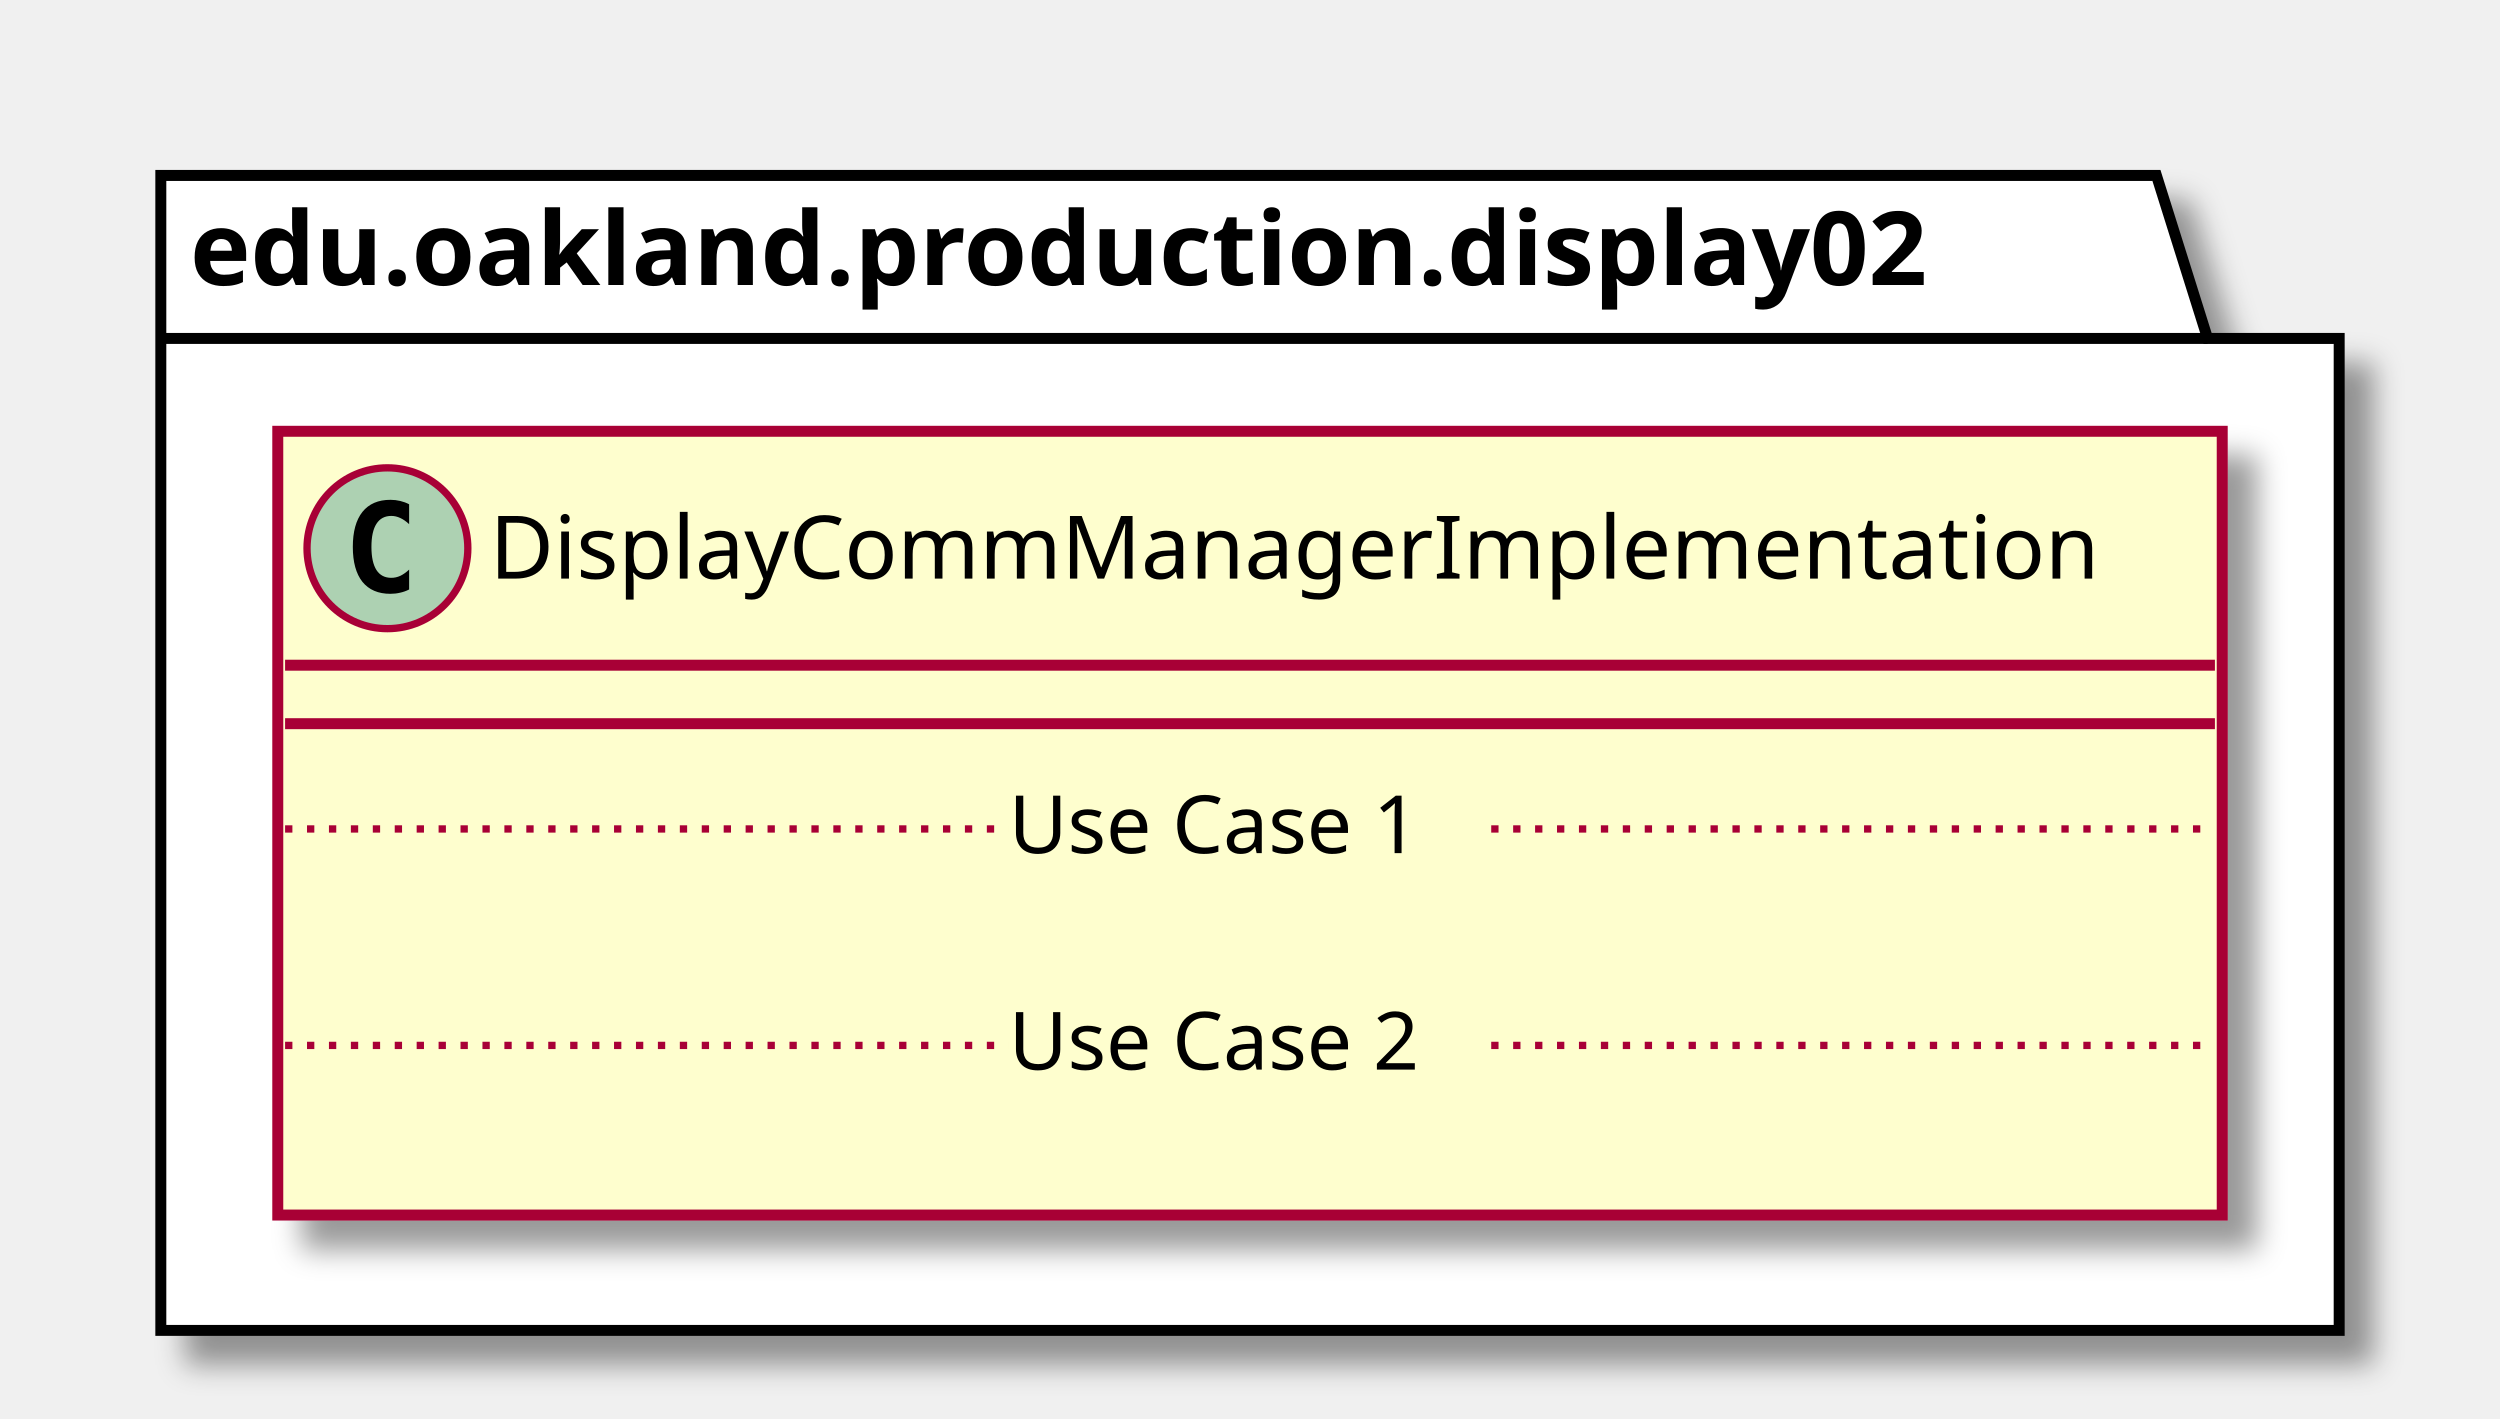
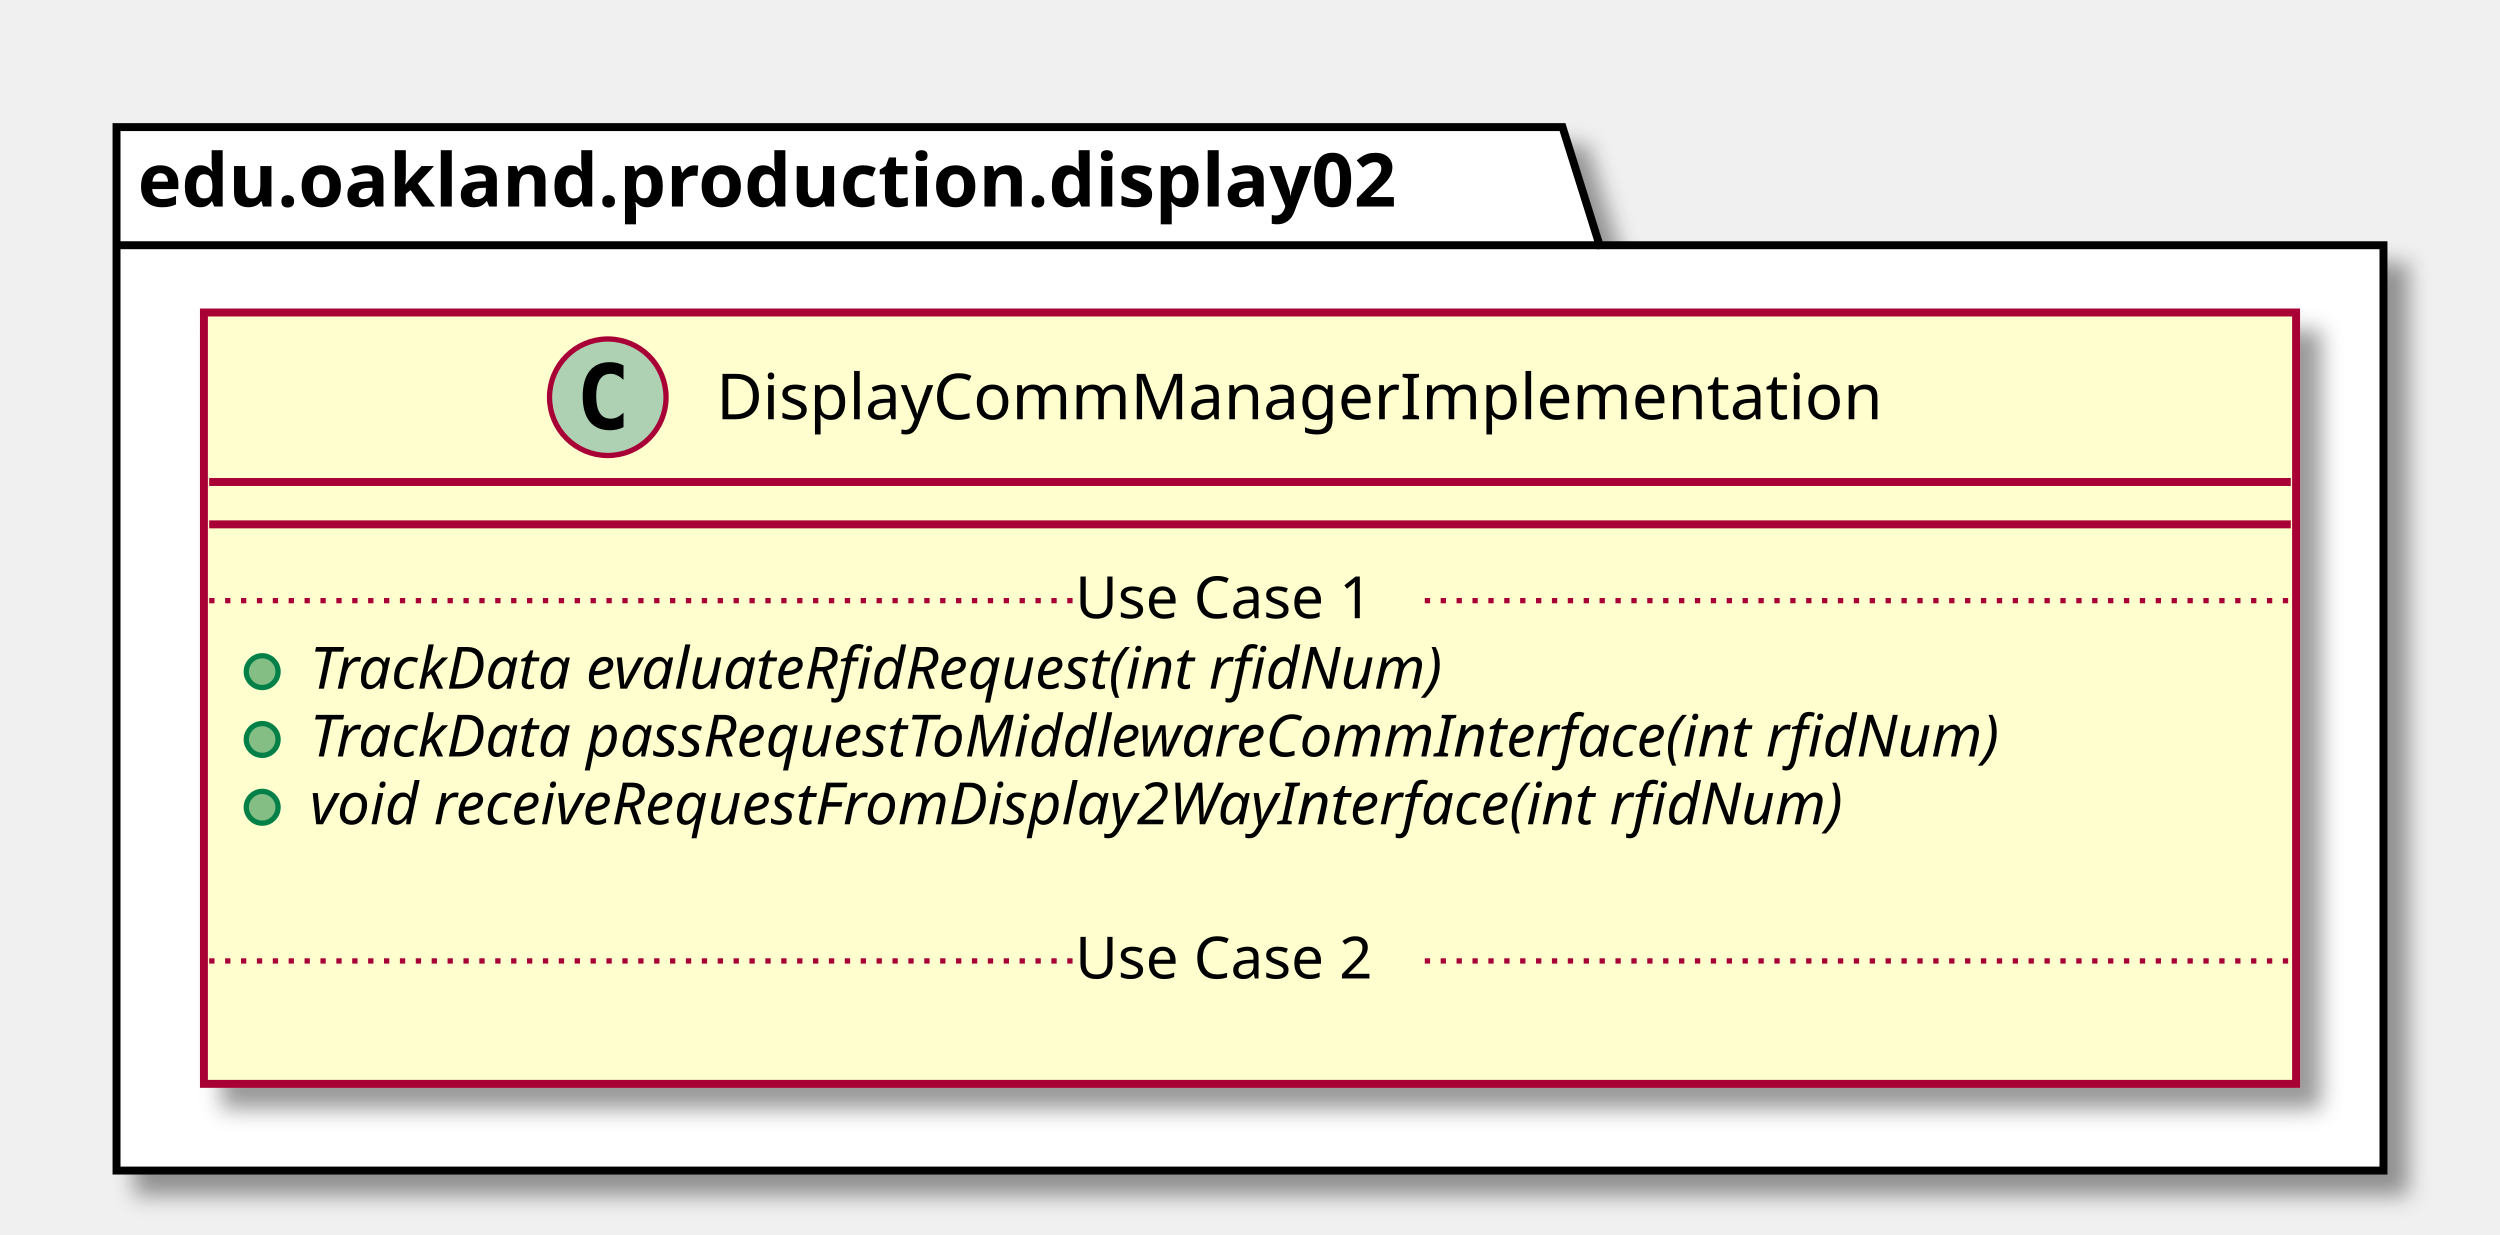
- <svg xmlns="http://www.w3.org/2000/svg" contentScriptType="application/ecmascript" contentStyleType="text/css" height="194px" preserveAspectRatio="none" style="width:342px;height:194px;" version="1.1" viewBox="0 0 342 194" width="342px" zoomAndPan="magnify">
+ <svg xmlns="http://www.w3.org/2000/svg" contentScriptType="application/ecmascript" contentStyleType="text/css" height="233px" preserveAspectRatio="none" style="width:472px;height:233px;" version="1.1" viewBox="0 0 472 233" width="472px" zoomAndPan="magnify">
  <defs>
-     <filter height="300%" id="fairjub0apj9n" width="300%" x="-1" y="-1">
+     <filter height="300%" id="fq2ysp5hly27" width="300%" x="-1" y="-1">
      <feGaussianBlur result="blurOut" stdDeviation="2.0" />
      <feColorMatrix in="blurOut" result="blurOut2" type="matrix" values="0 0 0 0 0 0 0 0 0 0 0 0 0 0 0 0 0 0 .4 0" />
      <feOffset dx="4.0" dy="4.0" in="blurOut2" result="blurOut3" />
      <feBlend in="SourceGraphic" in2="blurOut3" mode="normal" />
    </filter>
  </defs>
  <g>
-     <polygon fill="#FFFFFF" filter="url(#fairjub0apj9n)" points="22,24,295,24,302,46.297,320,46.297,320,182,22,182,22,24" style="stroke: #000000; stroke-width: 1.5;" />
+     <polygon fill="#FFFFFF" filter="url(#fq2ysp5hly27)" points="22,24,295,24,302,46.297,450,46.297,450,221,22,221,22,24" style="stroke: #000000; stroke-width: 1.5;" />
    <line style="stroke: #000000; stroke-width: 1.5;" x1="22" x2="302" y1="46.297" y2="46.297" />
    <text fill="#000000" font-family="sans-serif" font-size="14" font-weight="bold" lengthAdjust="spacingAndGlyphs" textLength="267" x="26" y="38.995">edu.oakland.production.display02</text>
-     <rect fill="#FEFECE" filter="url(#fairjub0apj9n)" height="107.219" id="DisplayCommManagerImplementation" style="stroke: #A80036; stroke-width: 1.5;" width="266" x="38" y="59" />
-     <ellipse cx="53" cy="75" fill="#ADD1B2" rx="11" ry="11" style="stroke: #A80036; stroke-width: 1.0;" />
-     <path d="M55.969,80.641 Q55.391,80.938 54.75,81.078 Q54.109,81.234 53.406,81.234 Q50.906,81.234 49.578,79.594 Q48.266,77.938 48.266,74.812 Q48.266,71.688 49.578,70.031 Q50.906,68.375 53.406,68.375 Q54.109,68.375 54.75,68.531 Q55.406,68.688 55.969,68.984 L55.969,71.703 Q55.344,71.125 54.75,70.859 Q54.156,70.578 53.531,70.578 Q52.188,70.578 51.5,71.656 Q50.812,72.719 50.812,74.812 Q50.812,76.906 51.5,77.984 Q52.188,79.047 53.531,79.047 Q54.156,79.047 54.75,78.781 Q55.344,78.5 55.969,77.922 L55.969,80.641 Z " />
-     <text fill="#000000" font-family="sans-serif" font-size="12" lengthAdjust="spacingAndGlyphs" textLength="234" x="67" y="79.154">DisplayCommManagerImplementation</text>
-     <line style="stroke: #A80036; stroke-width: 1.5;" x1="39" x2="303" y1="91" y2="91" />
-     <line style="stroke: #A80036; stroke-width: 1.5;" x1="39" x2="303" y1="99" y2="99" />
-     <text fill="#000000" font-family="sans-serif" font-size="11" lengthAdjust="spacingAndGlyphs" textLength="0" x="48" y="130.015" />
-     <line style="stroke: #A80036; stroke-width: 1.0; stroke-dasharray: 1.0,2.0;" x1="39" x2="138" y1="113.402" y2="113.402" />
-     <text fill="#000000" font-family="sans-serif" font-size="11" lengthAdjust="spacingAndGlyphs" textLength="66" x="138" y="116.71">Use Case 1</text>
-     <line style="stroke: #A80036; stroke-width: 1.0; stroke-dasharray: 1.0,2.0;" x1="204" x2="303" y1="113.402" y2="113.402" />
-     <text fill="#000000" font-family="sans-serif" font-size="11" lengthAdjust="spacingAndGlyphs" textLength="0" x="48" y="159.625" />
-     <line style="stroke: #A80036; stroke-width: 1.0; stroke-dasharray: 1.0,2.0;" x1="39" x2="138" y1="143.012" y2="143.012" />
-     <text fill="#000000" font-family="sans-serif" font-size="11" lengthAdjust="spacingAndGlyphs" textLength="66" x="138" y="146.32">Use Case 2</text>
-     <line style="stroke: #A80036; stroke-width: 1.0; stroke-dasharray: 1.0,2.0;" x1="204" x2="303" y1="143.012" y2="143.012" />
+     <rect fill="#FEFECE" filter="url(#fq2ysp5hly27)" height="145.633" id="DisplayCommManagerImplementation" style="stroke: #A80036; stroke-width: 1.5;" width="395" x="38.5" y="59" />
+     <ellipse cx="114.75" cy="75" fill="#ADD1B2" rx="11" ry="11" style="stroke: #A80036; stroke-width: 1.0;" />
+     <path d="M117.719,80.641 Q117.141,80.938 116.5,81.078 Q115.859,81.234 115.156,81.234 Q112.656,81.234 111.328,79.594 Q110.016,77.938 110.016,74.812 Q110.016,71.688 111.328,70.031 Q112.656,68.375 115.156,68.375 Q115.859,68.375 116.5,68.531 Q117.156,68.688 117.719,68.984 L117.719,71.703 Q117.094,71.125 116.5,70.859 Q115.906,70.578 115.281,70.578 Q113.938,70.578 113.25,71.656 Q112.562,72.719 112.562,74.812 Q112.562,76.906 113.25,77.984 Q113.938,79.047 115.281,79.047 Q115.906,79.047 116.5,78.781 Q117.094,78.5 117.719,77.922 L117.719,80.641 Z " />
+     <text fill="#000000" font-family="sans-serif" font-size="12" lengthAdjust="spacingAndGlyphs" textLength="234" x="135.25" y="79.154">DisplayCommManagerImplementation</text>
+     <line style="stroke: #A80036; stroke-width: 1.5;" x1="39.5" x2="432.5" y1="91" y2="91" />
+     <line style="stroke: #A80036; stroke-width: 1.5;" x1="39.5" x2="432.5" y1="99" y2="99" />
+     <ellipse cx="49.5" cy="126.805" fill="#84BE84" rx="3" ry="3" style="stroke: #038048; stroke-width: 1.0;" />
+     <text fill="#000000" font-family="sans-serif" font-size="11" font-style="italic" lengthAdjust="spacingAndGlyphs" textLength="249" x="58.5" y="130.015">TrackData evaluateRfidRequest(int rfidNum)</text>
+     <ellipse cx="49.5" cy="139.609" fill="#84BE84" rx="3" ry="3" style="stroke: #038048; stroke-width: 1.0;" />
+     <text fill="#000000" font-family="sans-serif" font-size="11" font-style="italic" lengthAdjust="spacingAndGlyphs" textLength="369" x="58.5" y="142.82">TrackData passRequestToMiddlewareCommInterface(int rfidNum)</text>
+     <ellipse cx="49.5" cy="152.414" fill="#84BE84" rx="3" ry="3" style="stroke: #038048; stroke-width: 1.0;" />
+     <text fill="#000000" font-family="sans-serif" font-size="11" font-style="italic" lengthAdjust="spacingAndGlyphs" textLength="339" x="58.5" y="155.625">void receiveRequestFromDisplay2WayInterface(int rfidNum)</text>
+     <text fill="#000000" font-family="sans-serif" font-size="11" lengthAdjust="spacingAndGlyphs" textLength="0" x="62.5" y="168.429" />
+     <line style="stroke: #A80036; stroke-width: 1.0; stroke-dasharray: 1.0,2.0;" x1="39.5" x2="203" y1="113.402" y2="113.402" />
+     <text fill="#000000" font-family="sans-serif" font-size="11" lengthAdjust="spacingAndGlyphs" textLength="66" x="203" y="116.71">Use Case 1</text>
+     <line style="stroke: #A80036; stroke-width: 1.0; stroke-dasharray: 1.0,2.0;" x1="269" x2="432.5" y1="113.402" y2="113.402" />
+     <text fill="#000000" font-family="sans-serif" font-size="11" lengthAdjust="spacingAndGlyphs" textLength="0" x="48.5" y="198.039" />
+     <line style="stroke: #A80036; stroke-width: 1.0; stroke-dasharray: 1.0,2.0;" x1="39.5" x2="203" y1="181.426" y2="181.426" />
+     <text fill="#000000" font-family="sans-serif" font-size="11" lengthAdjust="spacingAndGlyphs" textLength="66" x="203" y="184.734">Use Case 2</text>
+     <line style="stroke: #A80036; stroke-width: 1.0; stroke-dasharray: 1.0,2.0;" x1="269" x2="432.5" y1="181.426" y2="181.426" />
  </g>
</svg>
